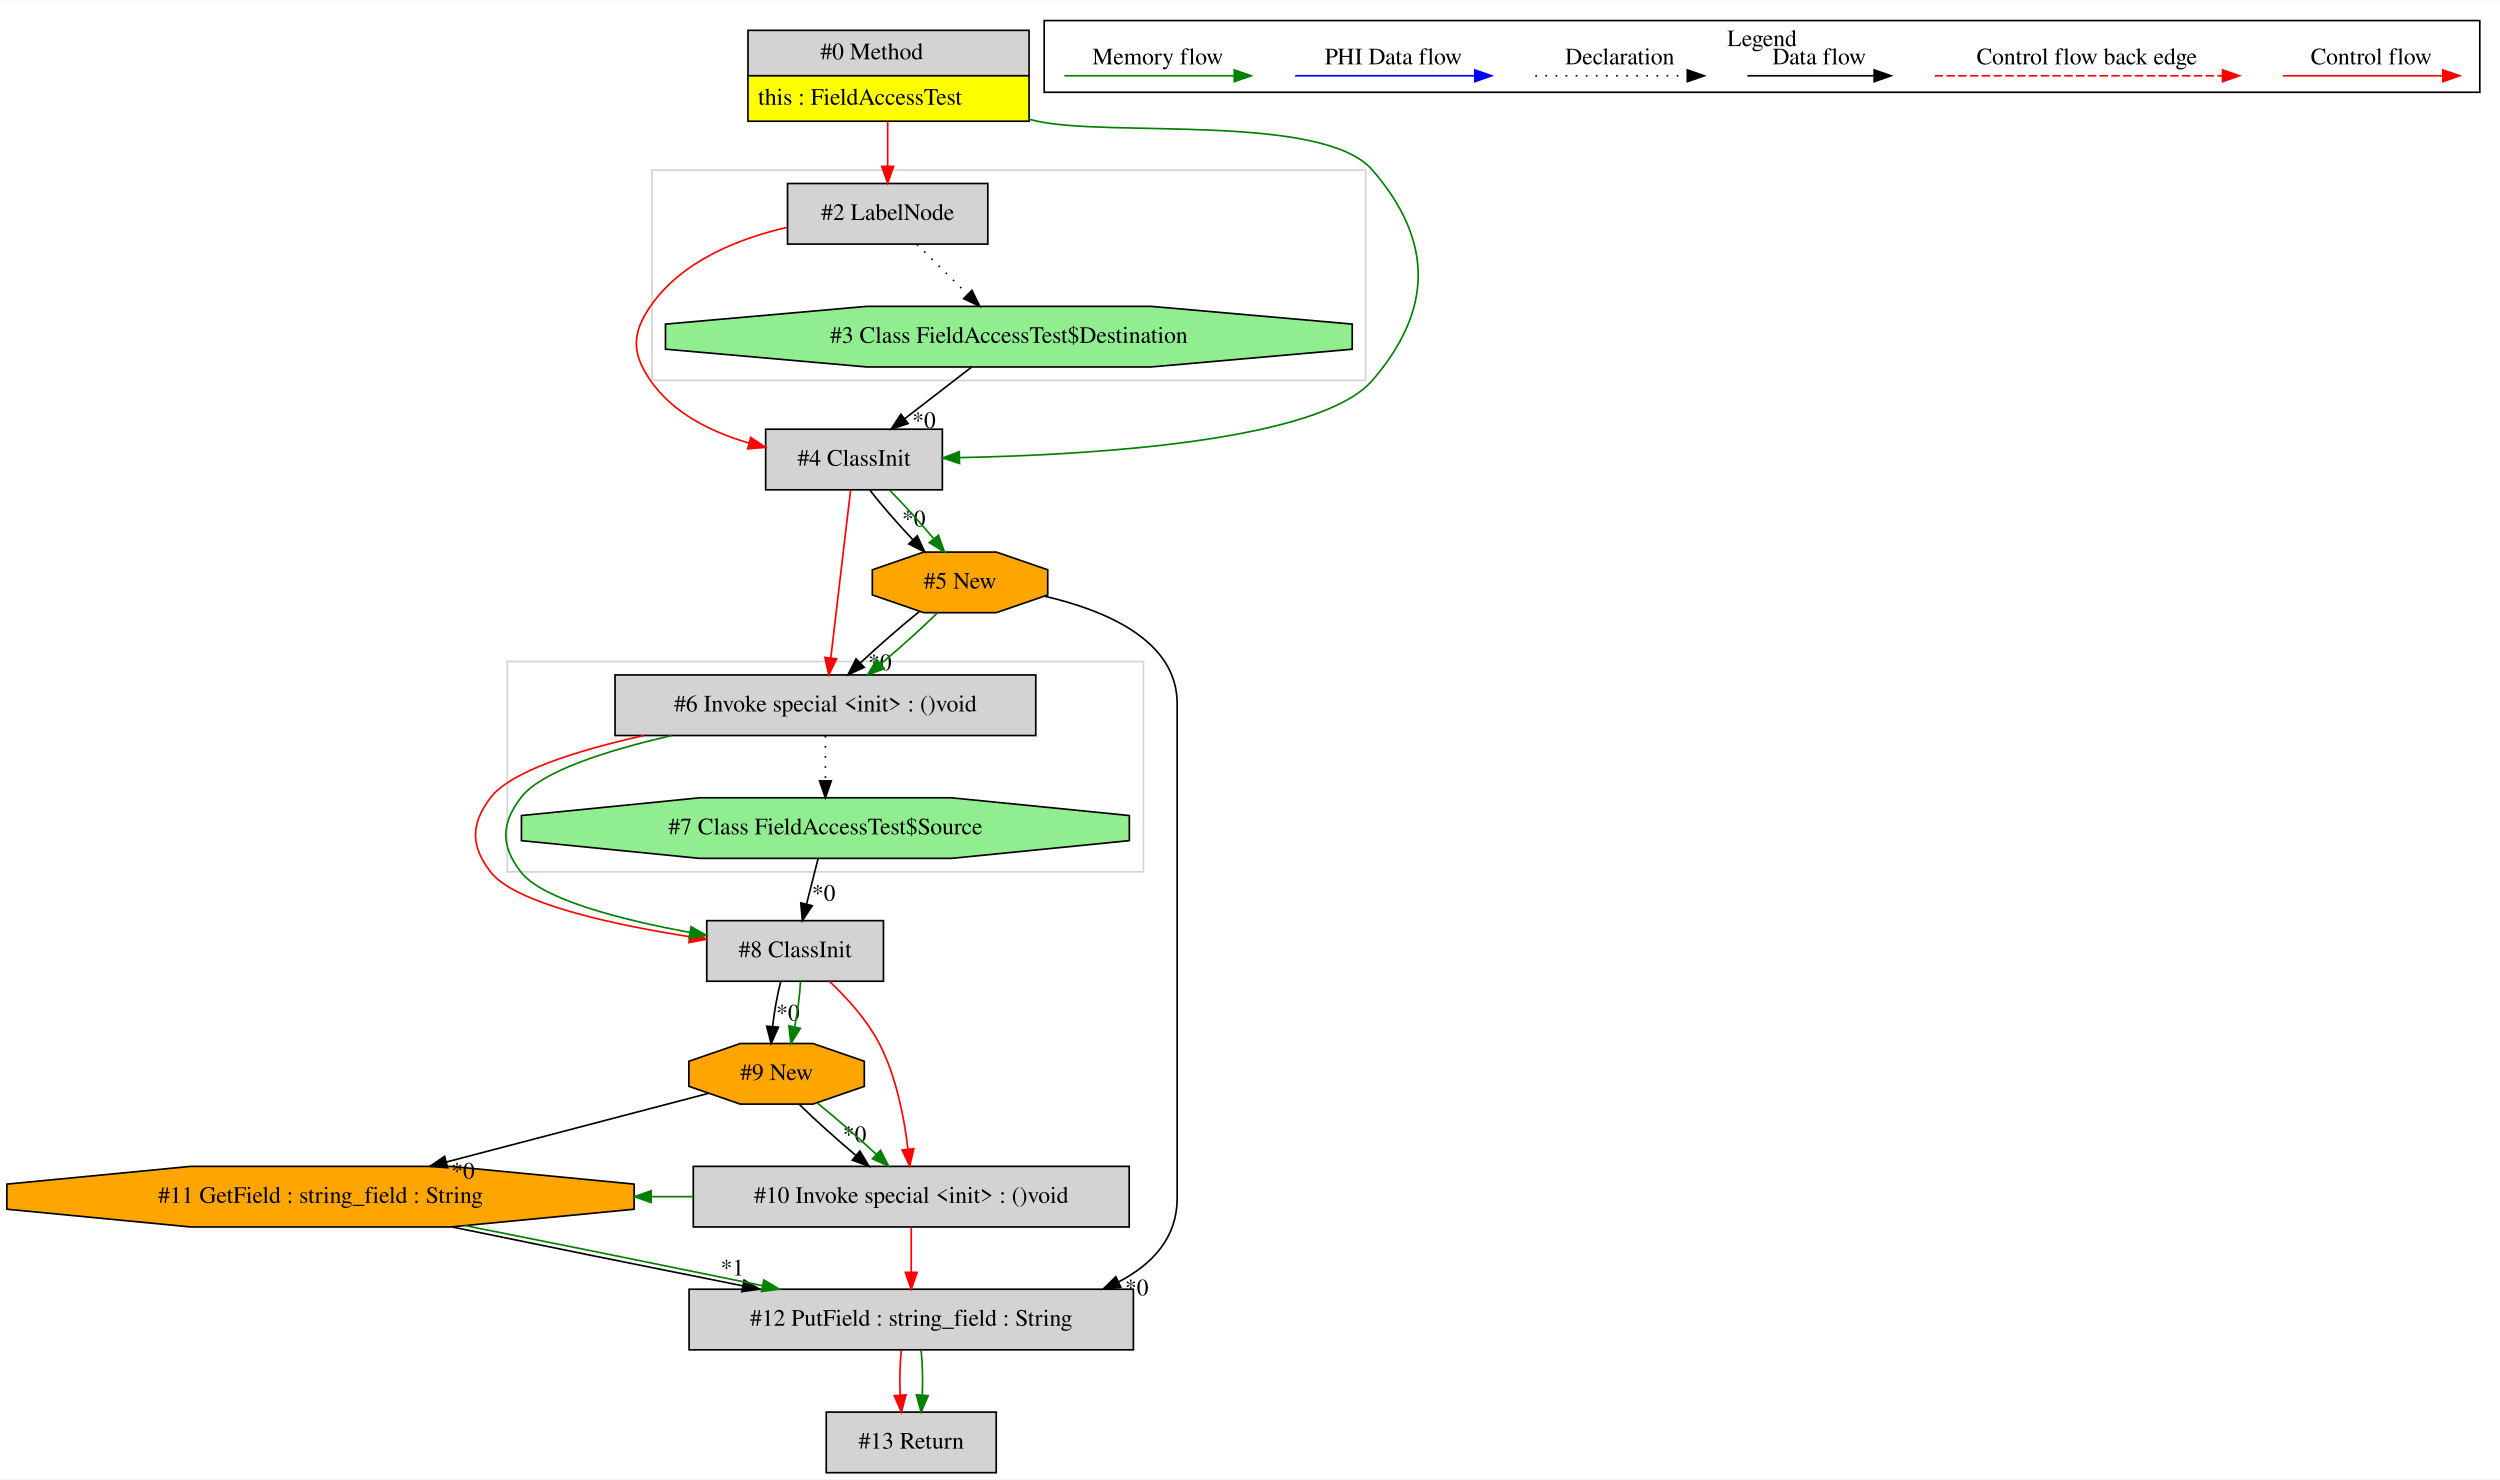
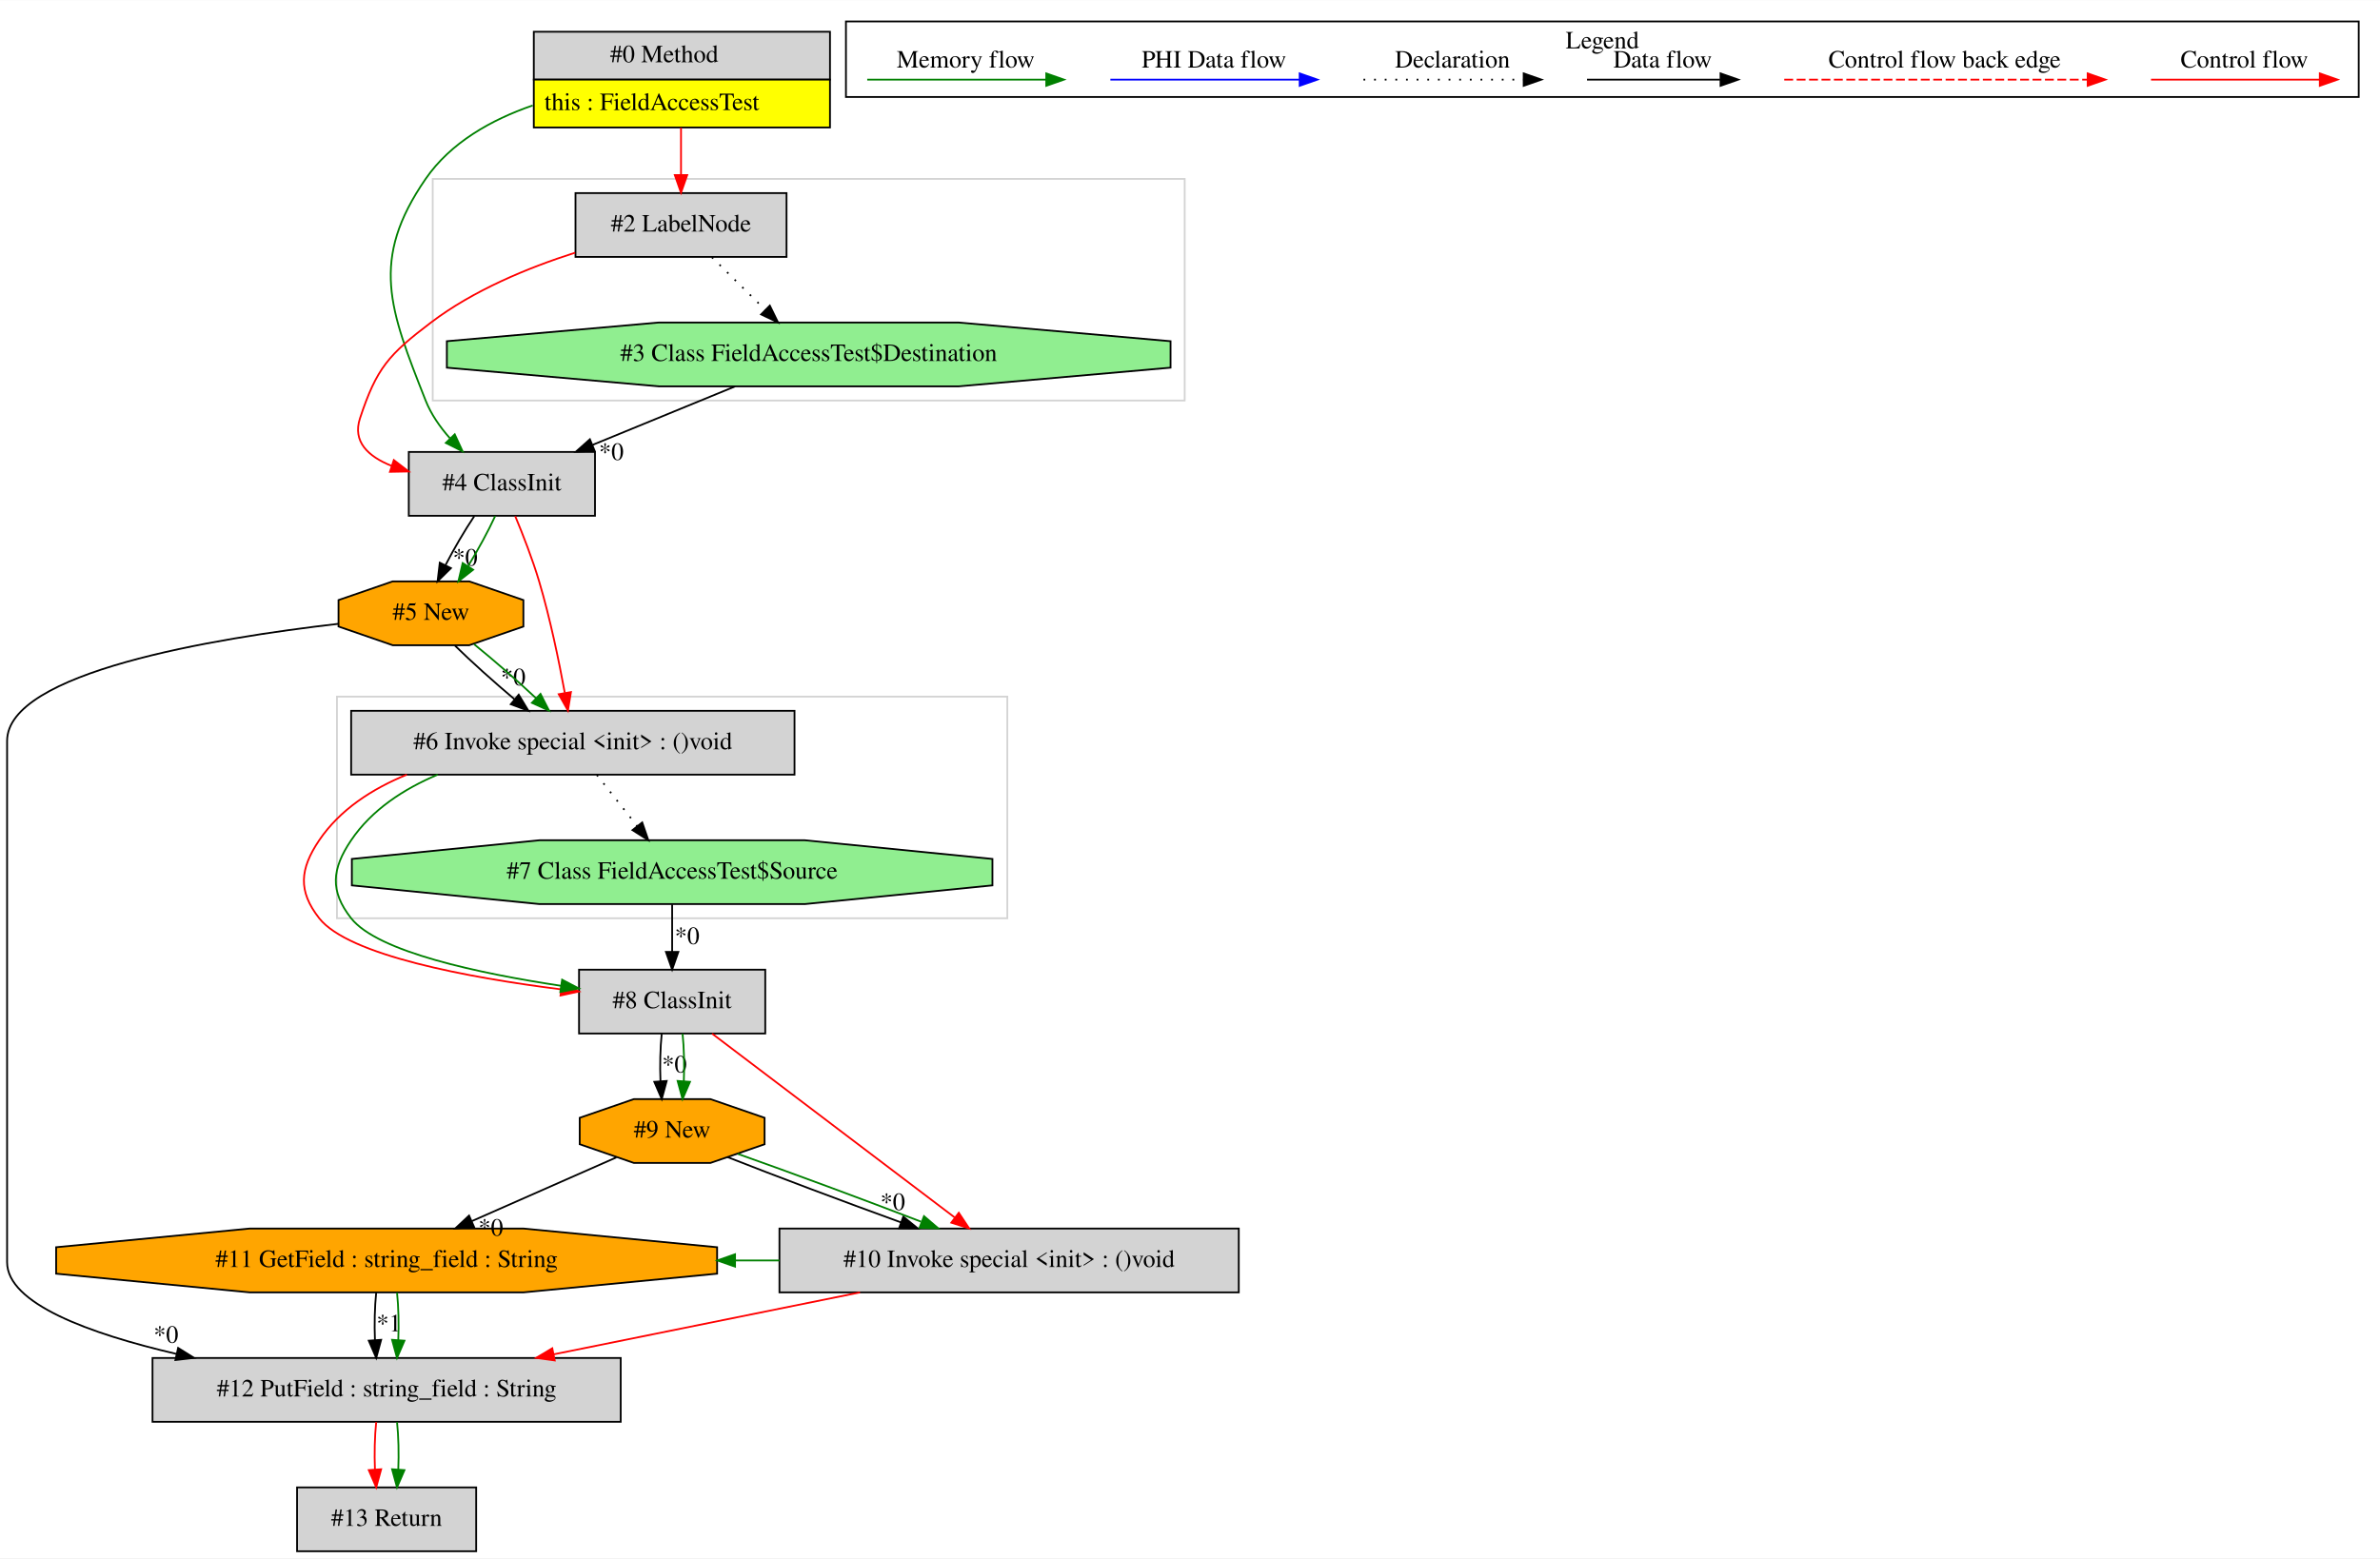
- <svg xmlns="http://www.w3.org/2000/svg" width="1485pt" height="879pt" viewBox="0.00 0.00 1485.43 878.80">
+ <svg xmlns="http://www.w3.org/2000/svg" width="1342pt" height="879pt" viewBox="0.00 0.00 1342.00 878.80">
  <g id="graph0" class="graph" transform="scale(1 1) rotate(0) translate(4 874.8)">
-     <polygon fill="white" stroke="transparent" points="-4,4 -4,-874.8 1481.43,-874.8 1481.43,4 -4,4" />
+     <polygon fill="white" stroke="transparent" points="-4,4 -4,-874.8 1338,-874.8 1338,4 -4,4" />
    <g id="clust1" class="cluster">
-       <polygon fill="none" stroke="lightgray" points="297.43,-357 297.43,-482 675.43,-482 675.43,-357 297.43,-357" />
+       <polygon fill="none" stroke="lightgray" points="186,-357 186,-482 564,-482 564,-357 186,-357" />
    </g>
    <g id="clust2" class="cluster">
-       <polygon fill="none" stroke="lightgray" points="383.43,-649 383.43,-774 807.43,-774 807.43,-649 383.43,-649" />
+       <polygon fill="none" stroke="lightgray" points="240,-649 240,-774 664,-774 664,-649 240,-649" />
    </g>
    <g id="clust3" class="cluster">
-       <polygon fill="none" stroke="black" points="616.43,-820.2 616.43,-862.8 1469.43,-862.8 1469.43,-820.2 616.43,-820.2" />
-       <text text-anchor="middle" x="1042.93" y="-847.6" font-family="Times,serif" font-size="14.00">Legend</text>
+       <polygon fill="none" stroke="black" points="473,-820.2 473,-862.8 1326,-862.8 1326,-820.2 473,-820.2" />
+       <text text-anchor="middle" x="899.5" y="-847.6" font-family="Times,serif" font-size="14.00">Legend</text>
    </g>
    <g id="node1" class="node">
-       <polygon fill="lightgrey" stroke="transparent" points="606.93,-857 439.93,-857 439.93,-803 606.93,-803 606.93,-857" />
-       <polygon fill="none" stroke="black" points="440.43,-830 440.43,-857 607.43,-857 607.43,-830 440.43,-830" />
-       <text text-anchor="start" x="483.43" y="-839.8" font-family="Times,serif" font-size="14.00">#0 Method</text>
-       <polygon fill="yellow" stroke="transparent" points="440.43,-803 440.43,-830 607.43,-830 607.43,-803 440.43,-803" />
-       <polygon fill="none" stroke="black" points="440.43,-803 440.43,-830 607.43,-830 607.43,-803 440.43,-803" />
-       <text text-anchor="start" x="446.43" y="-812.8" font-family="Times,serif" font-size="14.00">this : FieldAccessTest</text>
+       <polygon fill="lightgrey" stroke="transparent" points="463.5,-857 296.5,-857 296.5,-803 463.5,-803 463.5,-857" />
+       <polygon fill="none" stroke="black" points="297,-830 297,-857 464,-857 464,-830 297,-830" />
+       <text text-anchor="start" x="340" y="-839.8" font-family="Times,serif" font-size="14.00">#0 Method</text>
+       <polygon fill="yellow" stroke="transparent" points="297,-803 297,-830 464,-830 464,-803 297,-803" />
+       <polygon fill="none" stroke="black" points="297,-803 297,-830 464,-830 464,-803 297,-803" />
+       <text text-anchor="start" x="303" y="-812.8" font-family="Times,serif" font-size="14.00">this : FieldAccessTest</text>
    </g>
    <g id="node2" class="node">
-       <polygon fill="lightgrey" stroke="black" points="582.93,-766 463.93,-766 463.93,-730 582.93,-730 582.93,-766" />
-       <text text-anchor="middle" x="523.43" y="-744.3" font-family="Times,serif" font-size="14.00">#2 LabelNode</text>
+       <polygon fill="lightgrey" stroke="black" points="331.5,-620 226.5,-620 226.5,-584 331.5,-584 331.5,-620" />
+       <text text-anchor="middle" x="279" y="-598.3" font-family="Times,serif" font-size="14.00">#4 ClassInit</text>
+     </g>
+     <g id="edge3" class="edge">
+       <path fill="none" stroke="green" d="M296.37,-815.43C272.98,-807.36 250.11,-794.5 236,-774 204.49,-728.24 215.61,-700.68 236,-649 239.05,-641.28 244.07,-634.09 249.63,-627.8" />
+       <polygon fill="green" stroke="green" points="252.41,-629.96 256.85,-620.33 247.38,-625.09 252.41,-629.96" />
+     </g>
+     <g id="node4" class="node">
+       <polygon fill="lightgrey" stroke="black" points="439.5,-766 320.5,-766 320.5,-730 439.5,-730 439.5,-766" />
+       <text text-anchor="middle" x="380" y="-744.3" font-family="Times,serif" font-size="14.00">#2 LabelNode</text>
+     </g>
+     <g id="edge4" class="edge">
+       <path fill="none" stroke="red" d="M380,-802.81C380,-794.35 380,-784.95 380,-776.4" />
+       <polygon fill="red" stroke="red" points="383.5,-776.17 380,-766.17 376.5,-776.17 383.5,-776.17" />
+     </g>
+     <g id="node5" class="node">
+       <polygon fill="orange" stroke="black" points="291.12,-521.54 291.12,-536.46 260.59,-547 217.41,-547 186.88,-536.46 186.88,-521.54 217.41,-511 260.59,-511 291.12,-521.54" />
+       <text text-anchor="middle" x="239" y="-525.3" font-family="Times,serif" font-size="14.00">#5 New</text>
+     </g>
+     <g id="edge6" class="edge">
+       <path fill="none" stroke="black" d="M263.44,-583.81C257.9,-575.53 251.98,-565.41 247.22,-556.19" />
+       <polygon fill="black" stroke="black" points="250.27,-554.47 242.73,-547.03 243.98,-557.55 250.27,-554.47" />
+       <text text-anchor="middle" x="258.29" y="-555.89" font-family="Times,serif" font-size="14.00">*0</text>
+     </g>
+     <g id="edge7" class="edge">
+       <path fill="none" stroke="green" d="M275.2,-583.81C271.31,-575.35 265.68,-564.98 259.94,-555.61" />
+       <polygon fill="green" stroke="green" points="262.79,-553.57 254.46,-547.03 256.89,-557.34 262.79,-553.57" />
+     </g>
+     <g id="node12" class="node">
+       <polygon fill="lightgrey" stroke="black" points="444,-474 194,-474 194,-438 444,-438 444,-474" />
+       <text text-anchor="middle" x="319" y="-452.3" font-family="Times,serif" font-size="14.00">#6 Invoke special &lt;init&gt; : ()void</text>
+     </g>
+     <g id="edge21" class="edge">
+       <path fill="none" stroke="red" d="M286.54,-583.74C290.91,-573.26 296.27,-559.53 300,-547 306.18,-526.24 311.15,-502.22 314.45,-484.22" />
+       <polygon fill="red" stroke="red" points="317.94,-484.58 316.24,-474.13 311.05,-483.36 317.94,-484.58" />
+     </g>
+     <g id="node3" class="node">
+       <polygon fill="lightgreen" stroke="black" points="656.03,-667.54 656.03,-682.46 536.51,-693 367.49,-693 247.97,-682.46 247.97,-667.54 367.49,-657 536.51,-657 656.03,-667.54" />
+       <text text-anchor="middle" x="452" y="-671.3" font-family="Times,serif" font-size="14.00">#3 Class FieldAccessTest$Destination</text>
    </g>
    <g id="edge1" class="edge">
-       <path fill="none" stroke="red" d="M523.43,-802.81C523.43,-794.35 523.43,-784.95 523.43,-776.4" />
-       <polygon fill="red" stroke="red" points="526.93,-776.17 523.43,-766.17 519.93,-776.17 526.93,-776.17" />
-     </g>
-     <g id="node4" class="node">
-       <polygon fill="lightgrey" stroke="black" points="555.93,-620 450.93,-620 450.93,-584 555.93,-584 555.93,-620" />
-       <text text-anchor="middle" x="503.43" y="-598.3" font-family="Times,serif" font-size="14.00">#4 ClassInit</text>
+       <path fill="none" stroke="black" d="M410.56,-656.99C386.45,-647.1 355.86,-634.54 330.25,-624.03" />
+       <polygon fill="black" stroke="black" points="331.28,-620.67 320.7,-620.11 328.62,-627.15 331.28,-620.67" />
+       <text text-anchor="middle" x="340.68" y="-615.48" font-family="Times,serif" font-size="14.00">*0</text>
+     </g>
+     <g id="edge2" class="edge">
+       <path fill="none" stroke="red" d="M320.3,-732.38C293.63,-723.87 262.9,-711.15 239,-693 215.21,-674.94 208.36,-667.36 199,-639 194.66,-625.84 203.51,-617.49 216.73,-612.18" />
+       <polygon fill="red" stroke="red" points="218.06,-615.43 226.46,-608.98 215.87,-608.78 218.06,-615.43" />
    </g>
    <g id="edge5" class="edge">
-       <path fill="none" stroke="green" d="M607.19,-804.18C608.95,-803.77 610.7,-803.38 612.43,-803 656.09,-793.49 782.19,-807.8 811.43,-774 847.77,-731.98 847.69,-691.09 811.43,-649 780.41,-613.01 646.84,-604.76 566.13,-603.12" />
-       <polygon fill="green" stroke="green" points="566.13,-599.62 556.07,-602.94 566.01,-606.62 566.13,-599.62" />
-     </g>
-     <g id="node3" class="node">
-       <polygon fill="lightgreen" stroke="black" points="799.45,-667.54 799.45,-682.46 679.94,-693 510.92,-693 391.4,-682.46 391.4,-667.54 510.92,-657 679.94,-657 799.45,-667.54" />
-       <text text-anchor="middle" x="595.43" y="-671.3" font-family="Times,serif" font-size="14.00">#3 Class FieldAccessTest$Destination</text>
-     </g>
-     <g id="edge2" class="edge">
-       <path fill="none" stroke="black" stroke-dasharray="1,5" d="M540.85,-729.81C549.88,-720.92 561.04,-709.91 570.91,-700.17" />
-       <polygon fill="black" stroke="black" points="573.49,-702.54 578.16,-693.03 568.58,-697.56 573.49,-702.54" />
-     </g>
-     <g id="edge4" class="edge">
-       <path fill="none" stroke="red" d="M463.59,-739.93C433.96,-733.07 400.7,-719.56 382.43,-693 371.34,-676.89 371.32,-665.1 382.43,-649 395.87,-629.5 418.76,-618.26 441.03,-611.78" />
-       <polygon fill="red" stroke="red" points="442.06,-615.13 450.85,-609.21 440.29,-608.36 442.06,-615.13" />
-     </g>
-     <g id="edge3" class="edge">
-       <path fill="none" stroke="black" d="M573.15,-656.81C561.29,-647.66 546.52,-636.26 533.64,-626.32" />
-       <polygon fill="black" stroke="black" points="535.55,-623.37 525.49,-620.03 531.27,-628.91 535.55,-623.37" />
-       <text text-anchor="middle" x="545" y="-620.71" font-family="Times,serif" font-size="14.00">*0</text>
-     </g>
-     <g id="node5" class="node">
-       <polygon fill="lightgrey" stroke="black" points="611.43,-474 361.43,-474 361.43,-438 611.43,-438 611.43,-474" />
-       <text text-anchor="middle" x="486.43" y="-452.3" font-family="Times,serif" font-size="14.00">#6 Invoke special &lt;init&gt; : ()void</text>
-     </g>
-     <g id="edge7" class="edge">
-       <path fill="none" stroke="red" d="M501.41,-583.92C498.49,-559.23 493.08,-513.35 489.62,-484.04" />
-       <polygon fill="red" stroke="red" points="493.09,-483.58 488.44,-474.06 486.14,-484.4 493.09,-483.58" />
+       <path fill="none" stroke="black" stroke-dasharray="1,5" d="M397.43,-729.81C406.45,-720.92 417.61,-709.91 427.49,-700.17" />
+       <polygon fill="black" stroke="black" points="430.07,-702.54 434.73,-693.03 425.15,-697.56 430.07,-702.54" />
    </g>
    <g id="node6" class="node">
-       <polygon fill="orange" stroke="black" points="618.54,-521.54 618.54,-536.46 588.01,-547 544.84,-547 514.31,-536.46 514.31,-521.54 544.84,-511 588.01,-511 618.54,-521.54" />
-       <text text-anchor="middle" x="566.43" y="-525.3" font-family="Times,serif" font-size="14.00">#5 New</text>
+       <polygon fill="lightgrey" stroke="black" points="346,-109 82,-109 82,-73 346,-73 346,-109" />
+       <text text-anchor="middle" x="214" y="-87.3" font-family="Times,serif" font-size="14.00">#12 PutField : string_field : String</text>
+     </g>
+     <g id="edge8" class="edge">
+       <path fill="none" stroke="black" d="M186.85,-523.07C116.52,-514.96 0,-495.69 0,-457 0,-457 0,-457 0,-163 0,-139.74 46.11,-122.78 95.52,-111.28" />
+       <polygon fill="black" stroke="black" points="96.44,-114.66 105.43,-109.05 94.91,-107.83 96.44,-114.66" />
+       <text text-anchor="middle" x="89.6" y="-117.57" font-family="Times,serif" font-size="14.00">*0</text>
+     </g>
+     <g id="edge20" class="edge">
+       <path fill="none" stroke="black" d="M252.49,-510.81C261.76,-501.74 274.28,-490.48 286.01,-480.6" />
+       <polygon fill="black" stroke="black" points="288.48,-483.1 293.95,-474.03 284.01,-477.71 288.48,-483.1" />
+       <text text-anchor="middle" x="285.37" y="-488.4" font-family="Times,serif" font-size="14.00">*0</text>
+     </g>
+     <g id="edge22" class="edge">
+       <path fill="none" stroke="green" d="M263.36,-511.53C274.53,-502.5 287.55,-491.13 298.25,-481.12" />
+       <polygon fill="green" stroke="green" points="300.77,-483.56 305.58,-474.12 295.93,-478.5 300.77,-483.56" />
+     </g>
+     <g id="node13" class="node">
+       <polygon fill="lightgrey" stroke="black" points="264.5,-36 163.5,-36 163.5,0 264.5,0 264.5,-36" />
+       <text text-anchor="middle" x="214" y="-14.3" font-family="Times,serif" font-size="14.00">#13 Return</text>
+     </g>
+     <g id="edge26" class="edge">
+       <path fill="none" stroke="red" d="M208.12,-72.81C207.28,-64.79 207.05,-55.05 207.42,-46.07" />
+       <polygon fill="red" stroke="red" points="210.92,-46.25 208.14,-36.03 203.94,-45.75 210.92,-46.25" />
+     </g>
+     <g id="edge27" class="edge">
+       <path fill="none" stroke="green" d="M219.88,-72.81C220.72,-64.79 220.95,-55.05 220.58,-46.07" />
+       <polygon fill="green" stroke="green" points="224.06,-45.75 219.86,-36.03 217.08,-46.25 224.06,-45.75" />
+     </g>
+     <g id="node7" class="node">
+       <polygon fill="orange" stroke="black" points="400.35,-156.54 400.35,-171.46 291.19,-182 136.81,-182 27.65,-171.46 27.65,-156.54 136.81,-146 291.19,-146 400.35,-156.54" />
+       <text text-anchor="middle" x="214" y="-160.3" font-family="Times,serif" font-size="14.00">#11 GetField : string_field : String</text>
    </g>
    <g id="edge9" class="edge">
-       <path fill="none" stroke="black" d="M512.8,-583.81C519.69,-575 529.15,-564.13 538.27,-554.46" />
-       <polygon fill="black" stroke="black" points="541.02,-556.65 545.45,-547.03 535.99,-551.79 541.02,-556.65" />
-       <text text-anchor="middle" x="538.93" y="-562.24" font-family="Times,serif" font-size="14.00">*0</text>
+       <path fill="none" stroke="black" d="M208.12,-145.81C207.28,-137.79 207.05,-128.05 207.42,-119.07" />
+       <polygon fill="black" stroke="black" points="210.92,-119.25 208.14,-109.03 203.94,-118.75 210.92,-119.25" />
+       <text text-anchor="middle" x="215.28" y="-124.01" font-family="Times,serif" font-size="14.00">*1</text>
    </g>
    <g id="edge10" class="edge">
-       <path fill="none" stroke="green" d="M524.55,-583.81C533.12,-575.18 542.75,-564.56 550.69,-555.03" />
-       <polygon fill="green" stroke="green" points="553.6,-557 557.18,-547.03 548.16,-552.6 553.6,-557" />
+       <path fill="none" stroke="green" d="M219.88,-145.81C220.72,-137.79 220.95,-128.05 220.58,-119.07" />
+       <polygon fill="green" stroke="green" points="224.06,-118.75 219.86,-109.03 217.08,-119.25 224.06,-118.75" />
+     </g>
+     <g id="node8" class="node">
+       <polygon fill="lightgrey" stroke="black" points="694.5,-182 435.5,-182 435.5,-146 694.5,-146 694.5,-182" />
+       <text text-anchor="middle" x="565" y="-160.3" font-family="Times,serif" font-size="14.00">#10 Invoke special &lt;init&gt; : ()void</text>
+     </g>
+     <g id="edge11" class="edge">
+       <path fill="none" stroke="red" d="M480.93,-145.99C428.9,-135.47 362,-121.94 308.19,-111.05" />
+       <polygon fill="red" stroke="red" points="308.79,-107.6 298.3,-109.05 307.41,-114.47 308.79,-107.6" />
+     </g>
+     <g id="edge25" class="edge">
+       <path fill="none" stroke="green" d="M435.5,-164C427.2,-164 418.89,-164 410.59,-164" />
+       <polygon fill="green" stroke="green" points="410.47,-160.5 400.47,-164 410.47,-167.5 410.47,-160.5" />
+     </g>
+     <g id="node9" class="node">
+       <polygon fill="orange" stroke="black" points="427.12,-229.54 427.12,-244.46 396.59,-255 353.41,-255 322.88,-244.46 322.88,-229.54 353.41,-219 396.59,-219 427.12,-229.54" />
+       <text text-anchor="middle" x="375" y="-233.3" font-family="Times,serif" font-size="14.00">#9 New</text>
+     </g>
+     <g id="edge24" class="edge">
+       <path fill="none" stroke="black" d="M343.58,-222.14C320.43,-211.93 288.53,-197.87 262.17,-186.24" />
+       <polygon fill="black" stroke="black" points="263.3,-182.92 252.74,-182.08 260.48,-189.32 263.3,-182.92" />
+       <text text-anchor="middle" x="272.74" y="-177.96" font-family="Times,serif" font-size="14.00">*0</text>
+     </g>
+     <g id="edge12" class="edge">
+       <path fill="none" stroke="black" d="M406.18,-222.31C432.71,-211.86 471.47,-197.29 504.09,-185.45" />
+       <polygon fill="black" stroke="black" points="505.34,-188.72 513.55,-182.03 502.96,-182.14 505.34,-188.72" />
+       <text text-anchor="middle" x="499.38" y="-192.44" font-family="Times,serif" font-size="14.00">*0</text>
+     </g>
+     <g id="edge14" class="edge">
+       <path fill="none" stroke="green" d="M411.99,-224.12C441.5,-213.71 482.97,-198.34 515.34,-185.88" />
+       <polygon fill="green" stroke="green" points="517.01,-188.99 525.07,-182.11 514.49,-182.46 517.01,-188.99" />
+     </g>
+     <g id="node10" class="node">
+       <polygon fill="lightgrey" stroke="black" points="427.5,-328 322.5,-328 322.5,-292 427.5,-292 427.5,-328" />
+       <text text-anchor="middle" x="375" y="-306.3" font-family="Times,serif" font-size="14.00">#8 ClassInit</text>
+     </g>
+     <g id="edge13" class="edge">
+       <path fill="none" stroke="red" d="M397.54,-291.92C431.54,-266.15 496.01,-217.29 534.28,-188.28" />
+       <polygon fill="red" stroke="red" points="536.63,-190.89 542.49,-182.06 532.4,-185.31 536.63,-190.89" />
+     </g>
+     <g id="edge15" class="edge">
+       <path fill="none" stroke="black" d="M369.12,-291.81C368.28,-283.79 368.05,-274.05 368.42,-265.07" />
+       <polygon fill="black" stroke="black" points="371.92,-265.25 369.14,-255.03 364.94,-264.75 371.92,-265.25" />
+       <text text-anchor="middle" x="376.28" y="-270.01" font-family="Times,serif" font-size="14.00">*0</text>
+     </g>
+     <g id="edge16" class="edge">
+       <path fill="none" stroke="green" d="M380.88,-291.81C381.72,-283.79 381.95,-274.05 381.58,-265.07" />
+       <polygon fill="green" stroke="green" points="385.06,-264.75 380.86,-255.03 378.08,-265.25 385.06,-264.75" />
    </g>
    <g id="node11" class="node">
-       <polygon fill="lightgrey" stroke="black" points="520.93,-328 415.93,-328 415.93,-292 520.93,-292 520.93,-328" />
-       <text text-anchor="middle" x="468.43" y="-306.3" font-family="Times,serif" font-size="14.00">#8 ClassInit</text>
-     </g>
-     <g id="edge21" class="edge">
-       <path fill="none" stroke="red" d="M378.57,-437.98C338.17,-429.01 299.21,-416.6 287.43,-401 275.64,-385.4 275.52,-372.51 287.43,-357 301.67,-338.44 359.22,-325.74 405.74,-318.47" />
-       <polygon fill="red" stroke="red" points="406.41,-321.91 415.78,-316.95 405.37,-314.98 406.41,-321.91" />
-     </g>
-     <g id="edge22" class="edge">
-       <path fill="none" stroke="green" d="M394.98,-437.98C356.17,-429.01 317.21,-416.6 305.43,-401 293.64,-385.4 293.52,-372.51 305.43,-357 318.16,-340.41 365.51,-328.5 405.97,-320.97" />
-       <polygon fill="green" stroke="green" points="406.6,-324.41 415.82,-319.19 405.36,-317.52 406.6,-324.41" />
-     </g>
-     <g id="node12" class="node">
-       <polygon fill="lightgreen" stroke="black" points="667.02,-375.54 667.02,-390.46 561.23,-401 411.62,-401 305.83,-390.46 305.83,-375.54 411.62,-365 561.23,-365 667.02,-375.54" />
-       <text text-anchor="middle" x="486.43" y="-379.3" font-family="Times,serif" font-size="14.00">#7 Class FieldAccessTest$Source</text>
+       <polygon fill="lightgreen" stroke="black" points="555.6,-375.54 555.6,-390.46 449.81,-401 300.19,-401 194.4,-390.46 194.4,-375.54 300.19,-365 449.81,-365 555.6,-375.54" />
+       <text text-anchor="middle" x="375" y="-379.3" font-family="Times,serif" font-size="14.00">#7 Class FieldAccessTest$Source</text>
+     </g>
+     <g id="edge17" class="edge">
+       <path fill="none" stroke="black" d="M375,-364.81C375,-356.79 375,-347.05 375,-338.07" />
+       <polygon fill="black" stroke="black" points="378.5,-338.03 375,-328.03 371.5,-338.03 378.5,-338.03" />
+       <text text-anchor="middle" x="383.45" y="-342.45" font-family="Times,serif" font-size="14.00">*0</text>
+     </g>
+     <g id="edge18" class="edge">
+       <path fill="none" stroke="red" d="M225.39,-437.99C205.83,-430 187.65,-418.25 176,-401 165.06,-384.79 163.91,-372.37 176,-357 192.48,-336.06 260.23,-323.5 312.23,-316.92" />
+       <polygon fill="red" stroke="red" points="312.9,-320.36 322.4,-315.68 312.05,-313.42 312.9,-320.36" />
+     </g>
+     <g id="edge19" class="edge">
+       <path fill="none" stroke="green" d="M242.78,-437.99C223.83,-430 205.65,-418.25 194,-401 183.06,-384.79 181.91,-372.37 194,-357 208.96,-337.99 266.16,-325.89 312.38,-318.9" />
+       <polygon fill="green" stroke="green" points="312.96,-322.35 322.35,-317.44 311.95,-315.42 312.96,-322.35" />
    </g>
    <g id="edge23" class="edge">
-       <path fill="none" stroke="black" stroke-dasharray="1,5" d="M486.43,-437.81C486.43,-429.79 486.43,-420.05 486.43,-411.07" />
-       <polygon fill="black" stroke="black" points="489.93,-411.03 486.43,-401.03 482.93,-411.03 489.93,-411.03" />
-     </g>
-     <g id="edge6" class="edge">
-       <path fill="none" stroke="black" d="M542.07,-511.53C530.89,-502.5 517.88,-491.13 507.17,-481.12" />
-       <polygon fill="black" stroke="black" points="509.49,-478.5 499.84,-474.12 504.66,-483.56 509.49,-478.5" />
-       <text text-anchor="middle" x="518.79" y="-476.83" font-family="Times,serif" font-size="14.00">*0</text>
-     </g>
-     <g id="edge8" class="edge">
-       <path fill="none" stroke="green" d="M552.94,-510.81C543.67,-501.74 531.15,-490.48 519.42,-480.6" />
-       <polygon fill="green" stroke="green" points="521.41,-477.71 511.47,-474.03 516.95,-483.1 521.41,-477.71" />
-     </g>
-     <g id="node7" class="node">
-       <polygon fill="lightgrey" stroke="black" points="669.43,-109 405.43,-109 405.43,-73 669.43,-73 669.43,-109" />
-       <text text-anchor="middle" x="537.43" y="-87.3" font-family="Times,serif" font-size="14.00">#12 PutField : string_field : String</text>
-     </g>
-     <g id="edge11" class="edge">
-       <path fill="none" stroke="black" d="M616.67,-520.78C652.89,-512.41 695.43,-494.58 695.43,-457 695.43,-457 695.43,-457 695.43,-163 695.43,-139.69 680.93,-123.98 660.73,-113.41" />
-       <polygon fill="black" stroke="black" points="661.95,-110.12 651.41,-109.05 658.99,-116.46 661.95,-110.12" />
-       <text text-anchor="middle" x="671.41" y="-105.38" font-family="Times,serif" font-size="14.00">*0</text>
-     </g>
-     <g id="node13" class="node">
-       <polygon fill="lightgrey" stroke="black" points="587.93,-36 486.93,-36 486.93,0 587.93,0 587.93,-36" />
-       <text text-anchor="middle" x="537.43" y="-14.3" font-family="Times,serif" font-size="14.00">#13 Return</text>
-     </g>
-     <g id="edge26" class="edge">
-       <path fill="none" stroke="red" d="M531.55,-72.81C530.71,-64.79 530.47,-55.05 530.85,-46.07" />
-       <polygon fill="red" stroke="red" points="534.34,-46.25 531.56,-36.03 527.36,-45.75 534.34,-46.25" />
-     </g>
-     <g id="edge27" class="edge">
-       <path fill="none" stroke="green" d="M543.3,-72.81C544.14,-64.79 544.38,-55.05 544,-46.07" />
-       <polygon fill="green" stroke="green" points="547.49,-45.75 543.29,-36.03 540.51,-46.25 547.49,-45.75" />
-     </g>
-     <g id="node8" class="node">
-       <polygon fill="orange" stroke="black" points="372.78,-156.54 372.78,-171.46 263.61,-182 109.24,-182 0.07,-171.46 0.07,-156.54 109.24,-146 263.61,-146 372.78,-156.54" />
-       <text text-anchor="middle" x="186.43" y="-160.3" font-family="Times,serif" font-size="14.00">#11 GetField : string_field : String</text>
-     </g>
-     <g id="edge12" class="edge">
-       <path fill="none" stroke="black" d="M264.64,-145.99C315.55,-135.47 382.39,-121.94 437.18,-111.05" />
-       <polygon fill="black" stroke="black" points="438.13,-114.43 447.26,-109.05 436.77,-107.56 438.13,-114.43" />
-       <text text-anchor="middle" x="431.13" y="-117.17" font-family="Times,serif" font-size="14.00">*1</text>
-     </g>
-     <g id="edge13" class="edge">
-       <path fill="none" stroke="green" d="M272.28,-146.8C325.96,-136.19 394.88,-122.26 449.03,-111.11" />
-       <polygon fill="green" stroke="green" points="449.87,-114.51 458.96,-109.06 448.46,-107.65 449.87,-114.51" />
-     </g>
-     <g id="node9" class="node">
-       <polygon fill="lightgrey" stroke="black" points="666.93,-182 407.93,-182 407.93,-146 666.93,-146 666.93,-182" />
-       <text text-anchor="middle" x="537.43" y="-160.3" font-family="Times,serif" font-size="14.00">#10 Invoke special &lt;init&gt; : ()void</text>
-     </g>
-     <g id="edge14" class="edge">
-       <path fill="none" stroke="red" d="M537.43,-145.81C537.43,-137.79 537.43,-128.05 537.43,-119.07" />
-       <polygon fill="red" stroke="red" points="540.93,-119.03 537.43,-109.03 533.93,-119.03 540.93,-119.03" />
-     </g>
-     <g id="edge25" class="edge">
-       <path fill="none" stroke="green" d="M407.92,-164C399.62,-164 391.32,-164 383.02,-164" />
-       <polygon fill="green" stroke="green" points="382.89,-160.5 372.89,-164 382.89,-167.5 382.89,-160.5" />
-     </g>
-     <g id="node10" class="node">
-       <polygon fill="orange" stroke="black" points="509.54,-229.54 509.54,-244.46 479.01,-255 435.84,-255 405.31,-244.46 405.31,-229.54 435.84,-219 479.01,-219 509.54,-229.54" />
-       <text text-anchor="middle" x="457.43" y="-233.3" font-family="Times,serif" font-size="14.00">#9 New</text>
-     </g>
-     <g id="edge24" class="edge">
-       <path fill="none" stroke="black" d="M417.15,-225.45C376.16,-214.71 311.67,-197.81 261.28,-184.61" />
-       <polygon fill="black" stroke="black" points="261.96,-181.17 251.4,-182.02 260.19,-187.94 261.96,-181.17" />
-       <text text-anchor="middle" x="271.08" y="-174.74" font-family="Times,serif" font-size="14.00">*0</text>
-     </g>
-     <g id="edge15" class="edge">
-       <path fill="none" stroke="black" d="M470.91,-218.81C480.18,-209.74 492.7,-198.48 504.43,-188.6" />
-       <polygon fill="black" stroke="black" points="506.9,-191.1 512.38,-182.03 502.44,-185.71 506.9,-191.1" />
-       <text text-anchor="middle" x="503.8" y="-196.4" font-family="Times,serif" font-size="14.00">*0</text>
-     </g>
-     <g id="edge17" class="edge">
-       <path fill="none" stroke="green" d="M481.78,-219.53C492.96,-210.5 505.97,-199.13 516.68,-189.12" />
-       <polygon fill="green" stroke="green" points="519.19,-191.56 524.01,-182.12 514.36,-186.5 519.19,-191.56" />
-     </g>
-     <g id="edge16" class="edge">
-       <path fill="none" stroke="red" d="M488.79,-291.96C499.19,-282.18 511.14,-269.07 518.43,-255 528.55,-235.44 533.28,-210.83 535.49,-192.29" />
-       <polygon fill="red" stroke="red" points="538.99,-192.46 536.52,-182.16 532.02,-191.75 538.99,-192.46" />
-     </g>
-     <g id="edge18" class="edge">
-       <path fill="none" stroke="black" d="M459.88,-291.81C457.8,-283.79 456.06,-274.05 455.04,-265.07" />
-       <polygon fill="black" stroke="black" points="458.52,-264.7 454.2,-255.03 451.55,-265.29 458.52,-264.7" />
-       <text text-anchor="middle" x="464.14" y="-268.69" font-family="Times,serif" font-size="14.00">*0</text>
-     </g>
-     <g id="edge19" class="edge">
-       <path fill="none" stroke="green" d="M471.64,-291.81C471.24,-283.79 469.96,-274.05 468.2,-265.07" />
-       <polygon fill="green" stroke="green" points="471.55,-264.01 465.93,-255.03 464.72,-265.55 471.55,-264.01" />
-     </g>
-     <g id="edge20" class="edge">
-       <path fill="none" stroke="black" d="M482.07,-364.81C480.01,-356.7 477.51,-346.84 475.21,-337.78" />
-       <polygon fill="black" stroke="black" points="478.59,-336.86 472.74,-328.03 471.81,-338.58 478.59,-336.86" />
-       <text text-anchor="middle" x="485.39" y="-339.82" font-family="Times,serif" font-size="14.00">*0</text>
+       <path fill="none" stroke="black" stroke-dasharray="1,5" d="M332.56,-437.81C339.37,-429.18 347.75,-418.56 355.25,-409.03" />
+       <polygon fill="black" stroke="black" points="358.12,-411.05 361.57,-401.03 352.63,-406.71 358.12,-411.05" />
    </g>
    <g id="edge28" class="edge">
-       <path fill="none" stroke="red" d="M1352.32,-830C1363.53,-830 1421.67,-830 1447.28,-830" />
-       <polygon fill="red" stroke="red" points="1447.48,-833.5 1457.48,-830 1447.48,-826.5 1447.48,-833.5" />
-       <text text-anchor="middle" x="1404.93" y="-836.8" font-family="Times,serif" font-size="14.00">Control flow</text>
+       <path fill="none" stroke="red" d="M1208.89,-830C1220.11,-830 1278.24,-830 1303.86,-830" />
+       <polygon fill="red" stroke="red" points="1304.06,-833.5 1314.06,-830 1304.06,-826.5 1304.06,-833.5" />
+       <text text-anchor="middle" x="1261.5" y="-836.8" font-family="Times,serif" font-size="14.00">Control flow</text>
    </g>
    <g id="edge29" class="edge">
-       <path fill="none" stroke="red" stroke-dasharray="5,2" d="M1145.5,-830C1162.47,-830 1278.63,-830 1316.51,-830" />
-       <polygon fill="red" stroke="red" points="1316.59,-833.5 1326.59,-830 1316.59,-826.5 1316.59,-833.5" />
-       <text text-anchor="middle" x="1235.93" y="-836.8" font-family="Times,serif" font-size="14.00">Control flow back edge</text>
+       <path fill="none" stroke="red" stroke-dasharray="5,2" d="M1002.08,-830C1019.05,-830 1135.21,-830 1173.08,-830" />
+       <polygon fill="red" stroke="red" points="1173.17,-833.5 1183.17,-830 1173.17,-826.5 1173.17,-833.5" />
+       <text text-anchor="middle" x="1092.5" y="-836.8" font-family="Times,serif" font-size="14.00">Control flow back edge</text>
    </g>
    <g id="edge30" class="edge">
-       <path fill="none" stroke="black" d="M1034.28,-830C1043.83,-830 1087.73,-830 1109.34,-830" />
-       <polygon fill="black" stroke="black" points="1109.58,-833.5 1119.58,-830 1109.58,-826.5 1109.58,-833.5" />
-       <text text-anchor="middle" x="1076.93" y="-836.8" font-family="Times,serif" font-size="14.00">Data flow</text>
+       <path fill="none" stroke="black" d="M890.86,-830C900.41,-830 944.31,-830 965.92,-830" />
+       <polygon fill="black" stroke="black" points="966.15,-833.5 976.15,-830 966.15,-826.5 966.15,-833.5" />
+       <text text-anchor="middle" x="933.5" y="-836.8" font-family="Times,serif" font-size="14.00">Data flow</text>
    </g>
    <g id="edge31" class="edge">
-       <path fill="none" stroke="black" stroke-dasharray="1,5" d="M908.23,-830C918.88,-830 973.89,-830 998.5,-830" />
-       <polygon fill="black" stroke="black" points="998.57,-833.5 1008.57,-830 998.57,-826.5 998.57,-833.5" />
-       <text text-anchor="middle" x="958.43" y="-836.8" font-family="Times,serif" font-size="14.00">Declaration</text>
+       <path fill="none" stroke="black" stroke-dasharray="1,5" d="M764.81,-830C775.46,-830 830.46,-830 855.08,-830" />
+       <polygon fill="black" stroke="black" points="855.15,-833.5 865.15,-830 855.15,-826.5 855.15,-833.5" />
+       <text text-anchor="middle" x="815" y="-836.8" font-family="Times,serif" font-size="14.00">Declaration</text>
    </g>
    <g id="edge32" class="edge">
-       <path fill="none" stroke="blue" d="M765.53,-830C778.15,-830 844.31,-830 872.11,-830" />
-       <polygon fill="blue" stroke="blue" points="872.27,-833.5 882.27,-830 872.27,-826.5 872.27,-833.5" />
-       <text text-anchor="middle" x="823.93" y="-836.8" font-family="Times,serif" font-size="14.00">PHI Data flow</text>
+       <path fill="none" stroke="blue" d="M622.1,-830C634.72,-830 700.88,-830 728.68,-830" />
+       <polygon fill="blue" stroke="blue" points="728.84,-833.5 738.84,-830 728.84,-826.5 728.84,-833.5" />
+       <text text-anchor="middle" x="680.5" y="-836.8" font-family="Times,serif" font-size="14.00">PHI Data flow</text>
    </g>
    <g id="edge33" class="edge">
-       <path fill="none" stroke="green" d="M628.42,-830C640.36,-830 702.73,-830 729.35,-830" />
-       <polygon fill="green" stroke="green" points="729.37,-833.5 739.37,-830 729.37,-826.5 729.37,-833.5" />
-       <text text-anchor="middle" x="683.93" y="-836.8" font-family="Times,serif" font-size="14.00">Memory flow</text>
+       <path fill="none" stroke="green" d="M485,-830C496.94,-830 559.3,-830 585.93,-830" />
+       <polygon fill="green" stroke="green" points="585.95,-833.5 595.95,-830 585.95,-826.5 585.95,-833.5" />
+       <text text-anchor="middle" x="540.5" y="-836.8" font-family="Times,serif" font-size="14.00">Memory flow</text>
    </g>
  </g>
</svg>
